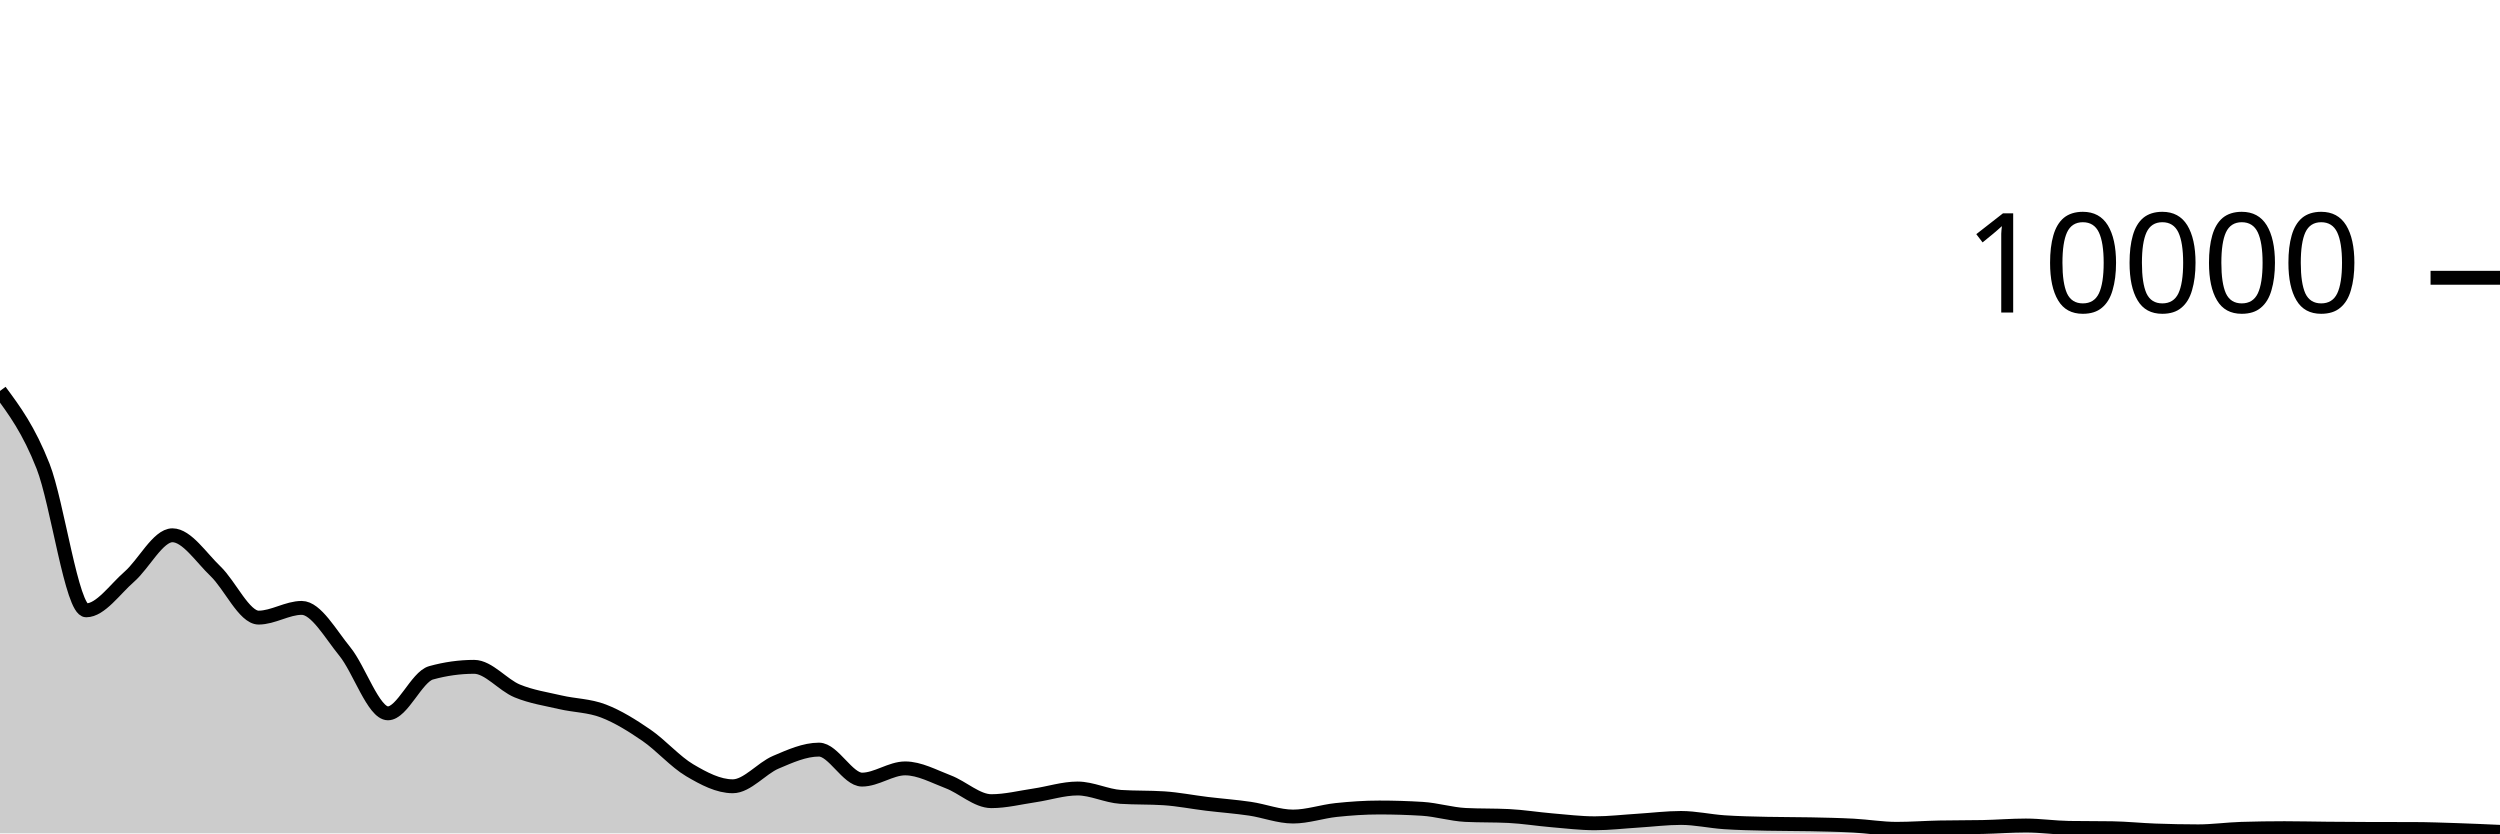
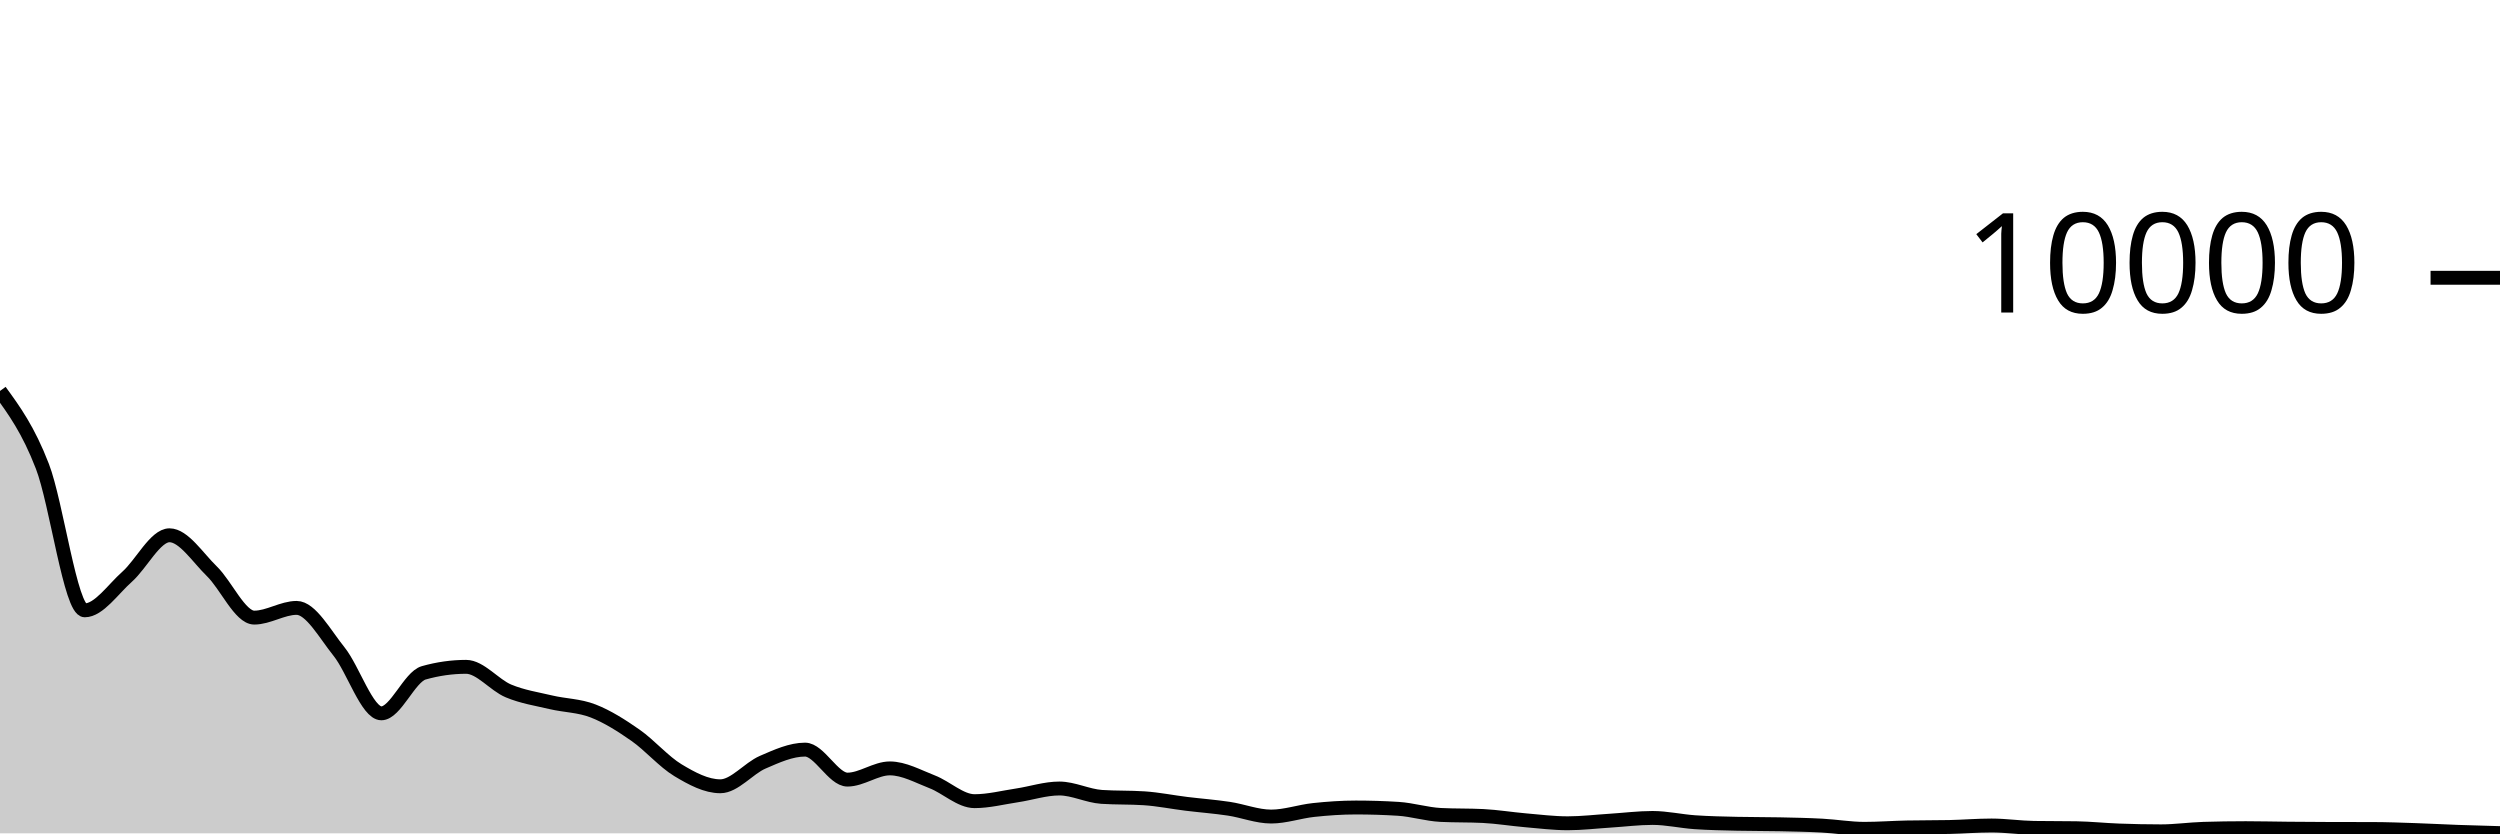
<svg xmlns="http://www.w3.org/2000/svg" viewBox="0 0 180 60">
  <g transform="translate(0,20)">
-     <path class="area" fill="rgba(0, 0, 0, 0.2)" d="M0,8.148C1.034,9.544,2.069,10.939,3.103,13.572C4.138,16.205,5.172,23.944,6.207,23.944C7.241,23.944,8.276,22.425,9.31,21.524C10.345,20.623,11.379,18.54,12.414,18.54C13.448,18.54,14.483,20.144,15.517,21.132C16.552,22.12,17.586,24.468,18.621,24.468C19.655,24.468,20.69,23.768,21.724,23.768C22.759,23.768,23.793,25.643,24.828,26.908C25.862,28.173,26.897,31.36,27.931,31.36C28.966,31.36,30,28.732,31.034,28.444C32.069,28.156,33.103,28.012,34.138,28.012C35.172,28.012,36.207,29.323,37.241,29.748C38.276,30.173,39.31,30.323,40.345,30.564C41.379,30.805,42.414,30.795,43.448,31.192C44.483,31.589,45.517,32.233,46.552,32.944C47.586,33.655,48.621,34.845,49.655,35.456C50.69,36.067,51.724,36.612,52.759,36.612C53.793,36.612,54.828,35.32,55.862,34.88C56.897,34.44,57.931,33.972,58.966,33.972C60,33.972,61.034,36.132,62.069,36.132C63.103,36.132,64.138,35.324,65.172,35.324C66.207,35.324,67.241,35.899,68.276,36.292C69.31,36.685,70.345,37.684,71.379,37.684C72.414,37.684,73.448,37.42,74.483,37.268C75.517,37.116,76.552,36.772,77.586,36.772C78.621,36.772,79.655,37.309,80.69,37.376C81.724,37.443,82.759,37.409,83.793,37.476C84.828,37.543,85.862,37.751,86.897,37.876C87.931,38.001,88.966,38.075,90,38.228C91.034,38.381,92.069,38.792,93.103,38.792C94.138,38.792,95.172,38.429,96.207,38.32C97.241,38.211,98.276,38.14,99.31,38.14C100.345,38.14,101.379,38.172,102.414,38.236C103.448,38.3,104.483,38.625,105.517,38.676C106.552,38.727,107.586,38.701,108.621,38.752C109.655,38.803,110.69,38.973,111.724,39.06C112.759,39.147,113.793,39.276,114.828,39.276C115.862,39.276,116.897,39.152,117.931,39.088C118.966,39.024,120,38.892,121.034,38.892C122.069,38.892,123.103,39.13,124.138,39.2C125.172,39.27,126.207,39.288,127.241,39.312C128.276,39.336,129.31,39.326,130.345,39.348C131.379,39.37,132.414,39.389,133.448,39.444C134.483,39.499,135.517,39.676,136.552,39.676C137.586,39.676,138.621,39.597,139.655,39.576C140.69,39.555,141.724,39.565,142.759,39.544C143.793,39.523,144.828,39.436,145.862,39.436C146.897,39.436,147.931,39.592,148.966,39.608C150,39.624,151.034,39.616,152.069,39.632C153.103,39.648,154.138,39.759,155.172,39.796C156.207,39.833,157.241,39.856,158.276,39.856C159.31,39.856,160.345,39.708,161.379,39.676C162.414,39.644,163.448,39.628,164.483,39.628C165.517,39.628,166.552,39.655,167.586,39.664C168.621,39.673,169.655,39.681,170.69,39.684C171.724,39.687,172.759,39.685,173.793,39.688C174.828,39.691,175.862,39.73,176.897,39.764C177.931,39.798,178.966,39.845,180,39.892L180,40C178.966,40,177.931,40,176.897,40C175.862,40,174.828,40,173.793,40C172.759,40,171.724,40,170.69,40C169.655,40,168.621,40,167.586,40C166.552,40,165.517,40,164.483,40C163.448,40,162.414,40,161.379,40C160.345,40,159.31,40,158.276,40C157.241,40,156.207,40,155.172,40C154.138,40,153.103,40,152.069,40C151.034,40,150,40,148.966,40C147.931,40,146.897,40,145.862,40C144.828,40,143.793,40,142.759,40C141.724,40,140.69,40,139.655,40C138.621,40,137.586,40,136.552,40C135.517,40,134.483,40,133.448,40C132.414,40,131.379,40,130.345,40C129.31,40,128.276,40,127.241,40C126.207,40,125.172,40,124.138,40C123.103,40,122.069,40,121.034,40C120,40,118.966,40,117.931,40C116.897,40,115.862,40,114.828,40C113.793,40,112.759,40,111.724,40C110.69,40,109.655,40,108.621,40C107.586,40,106.552,40,105.517,40C104.483,40,103.448,40,102.414,40C101.379,40,100.345,40,99.31,40C98.276,40,97.241,40,96.207,40C95.172,40,94.138,40,93.103,40C92.069,40,91.034,40,90,40C88.966,40,87.931,40,86.897,40C85.862,40,84.828,40,83.793,40C82.759,40,81.724,40,80.69,40C79.655,40,78.621,40,77.586,40C76.552,40,75.517,40,74.483,40C73.448,40,72.414,40,71.379,40C70.345,40,69.31,40,68.276,40C67.241,40,66.207,40,65.172,40C64.138,40,63.103,40,62.069,40C61.034,40,60,40,58.966,40C57.931,40,56.897,40,55.862,40C54.828,40,53.793,40,52.759,40C51.724,40,50.69,40,49.655,40C48.621,40,47.586,40,46.552,40C45.517,40,44.483,40,43.448,40C42.414,40,41.379,40,40.345,40C39.31,40,38.276,40,37.241,40C36.207,40,35.172,40,34.138,40C33.103,40,32.069,40,31.034,40C30,40,28.966,40,27.931,40C26.897,40,25.862,40,24.828,40C23.793,40,22.759,40,21.724,40C20.69,40,19.655,40,18.621,40C17.586,40,16.552,40,15.517,40C14.483,40,13.448,40,12.414,40C11.379,40,10.345,40,9.31,40C8.276,40,7.241,40,6.207,40C5.172,40,4.138,40,3.103,40C2.069,40,1.034,40,0,40Z" />
-     <path class="line" stroke="black" fill="none" d="M0,8.148C1.034,9.544,2.069,10.939,3.103,13.572C4.138,16.205,5.172,23.944,6.207,23.944C7.241,23.944,8.276,22.425,9.31,21.524C10.345,20.623,11.379,18.54,12.414,18.54C13.448,18.54,14.483,20.144,15.517,21.132C16.552,22.12,17.586,24.468,18.621,24.468C19.655,24.468,20.69,23.768,21.724,23.768C22.759,23.768,23.793,25.643,24.828,26.908C25.862,28.173,26.897,31.36,27.931,31.36C28.966,31.36,30,28.732,31.034,28.444C32.069,28.156,33.103,28.012,34.138,28.012C35.172,28.012,36.207,29.323,37.241,29.748C38.276,30.173,39.31,30.323,40.345,30.564C41.379,30.805,42.414,30.795,43.448,31.192C44.483,31.589,45.517,32.233,46.552,32.944C47.586,33.655,48.621,34.845,49.655,35.456C50.69,36.067,51.724,36.612,52.759,36.612C53.793,36.612,54.828,35.32,55.862,34.88C56.897,34.44,57.931,33.972,58.966,33.972C60,33.972,61.034,36.132,62.069,36.132C63.103,36.132,64.138,35.324,65.172,35.324C66.207,35.324,67.241,35.899,68.276,36.292C69.31,36.685,70.345,37.684,71.379,37.684C72.414,37.684,73.448,37.42,74.483,37.268C75.517,37.116,76.552,36.772,77.586,36.772C78.621,36.772,79.655,37.309,80.69,37.376C81.724,37.443,82.759,37.409,83.793,37.476C84.828,37.543,85.862,37.751,86.897,37.876C87.931,38.001,88.966,38.075,90,38.228C91.034,38.381,92.069,38.792,93.103,38.792C94.138,38.792,95.172,38.429,96.207,38.32C97.241,38.211,98.276,38.14,99.31,38.14C100.345,38.14,101.379,38.172,102.414,38.236C103.448,38.3,104.483,38.625,105.517,38.676C106.552,38.727,107.586,38.701,108.621,38.752C109.655,38.803,110.69,38.973,111.724,39.06C112.759,39.147,113.793,39.276,114.828,39.276C115.862,39.276,116.897,39.152,117.931,39.088C118.966,39.024,120,38.892,121.034,38.892C122.069,38.892,123.103,39.13,124.138,39.2C125.172,39.27,126.207,39.288,127.241,39.312C128.276,39.336,129.31,39.326,130.345,39.348C131.379,39.37,132.414,39.389,133.448,39.444C134.483,39.499,135.517,39.676,136.552,39.676C137.586,39.676,138.621,39.597,139.655,39.576C140.69,39.555,141.724,39.565,142.759,39.544C143.793,39.523,144.828,39.436,145.862,39.436C146.897,39.436,147.931,39.592,148.966,39.608C150,39.624,151.034,39.616,152.069,39.632C153.103,39.648,154.138,39.759,155.172,39.796C156.207,39.833,157.241,39.856,158.276,39.856C159.31,39.856,160.345,39.708,161.379,39.676C162.414,39.644,163.448,39.628,164.483,39.628C165.517,39.628,166.552,39.655,167.586,39.664C168.621,39.673,169.655,39.681,170.69,39.684C171.724,39.687,172.759,39.685,173.793,39.688C174.828,39.691,175.862,39.73,176.897,39.764C177.931,39.798,178.966,39.845,180,39.892" />
+     <path class="area" fill="rgba(0, 0, 0, 0.2)" d="M0,8.148C1.017,9.544,2.034,10.939,3.051,13.572C4.068,16.205,5.085,23.944,6.102,23.944C7.119,23.944,8.136,22.425,9.153,21.524C10.169,20.623,11.186,18.54,12.203,18.54C13.22,18.54,14.237,20.144,15.254,21.132C16.271,22.12,17.288,24.468,18.305,24.468C19.322,24.468,20.339,23.768,21.356,23.768C22.373,23.768,23.39,25.643,24.407,26.908C25.424,28.173,26.441,31.36,27.458,31.36C28.475,31.36,29.492,28.732,30.508,28.444C31.525,28.156,32.542,28.012,33.559,28.012C34.576,28.012,35.593,29.323,36.61,29.748C37.627,30.173,38.644,30.323,39.661,30.564C40.678,30.805,41.695,30.795,42.712,31.192C43.729,31.589,44.746,32.233,45.763,32.944C46.78,33.655,47.797,34.845,48.814,35.456C49.831,36.067,50.847,36.612,51.864,36.612C52.881,36.612,53.898,35.32,54.915,34.88C55.932,34.44,56.949,33.972,57.966,33.972C58.983,33.972,60,36.132,61.017,36.132C62.034,36.132,63.051,35.324,64.068,35.324C65.085,35.324,66.102,35.899,67.119,36.292C68.136,36.685,69.153,37.684,70.169,37.684C71.186,37.684,72.203,37.42,73.22,37.268C74.237,37.116,75.254,36.772,76.271,36.772C77.288,36.772,78.305,37.309,79.322,37.376C80.339,37.443,81.356,37.409,82.373,37.476C83.39,37.543,84.407,37.751,85.424,37.876C86.441,38.001,87.458,38.075,88.475,38.228C89.492,38.381,90.508,38.792,91.525,38.792C92.542,38.792,93.559,38.429,94.576,38.32C95.593,38.211,96.61,38.14,97.627,38.14C98.644,38.14,99.661,38.172,100.678,38.236C101.695,38.3,102.712,38.625,103.729,38.676C104.746,38.727,105.763,38.701,106.78,38.752C107.797,38.803,108.814,38.973,109.831,39.06C110.847,39.147,111.864,39.276,112.881,39.276C113.898,39.276,114.915,39.152,115.932,39.088C116.949,39.024,117.966,38.892,118.983,38.892C120,38.892,121.017,39.13,122.034,39.2C123.051,39.27,124.068,39.288,125.085,39.312C126.102,39.336,127.119,39.326,128.136,39.348C129.153,39.37,130.169,39.389,131.186,39.444C132.203,39.499,133.22,39.676,134.237,39.676C135.254,39.676,136.271,39.597,137.288,39.576C138.305,39.555,139.322,39.565,140.339,39.544C141.356,39.523,142.373,39.436,143.39,39.436C144.407,39.436,145.424,39.592,146.441,39.608C147.458,39.624,148.475,39.616,149.492,39.632C150.508,39.648,151.525,39.759,152.542,39.796C153.559,39.833,154.576,39.856,155.593,39.856C156.61,39.856,157.627,39.708,158.644,39.676C159.661,39.644,160.678,39.628,161.695,39.628C162.712,39.628,163.729,39.655,164.746,39.664C165.763,39.673,166.78,39.681,167.797,39.684C168.814,39.687,169.831,39.685,170.847,39.688C171.864,39.691,172.881,39.73,173.898,39.764C174.915,39.798,175.932,39.855,176.949,39.892C177.966,39.929,178.983,39.956,180,39.984L180,40C178.983,40,177.966,40,176.949,40C175.932,40,174.915,40,173.898,40C172.881,40,171.864,40,170.847,40C169.831,40,168.814,40,167.797,40C166.78,40,165.763,40,164.746,40C163.729,40,162.712,40,161.695,40C160.678,40,159.661,40,158.644,40C157.627,40,156.61,40,155.593,40C154.576,40,153.559,40,152.542,40C151.525,40,150.508,40,149.492,40C148.475,40,147.458,40,146.441,40C145.424,40,144.407,40,143.39,40C142.373,40,141.356,40,140.339,40C139.322,40,138.305,40,137.288,40C136.271,40,135.254,40,134.237,40C133.22,40,132.203,40,131.186,40C130.169,40,129.153,40,128.136,40C127.119,40,126.102,40,125.085,40C124.068,40,123.051,40,122.034,40C121.017,40,120,40,118.983,40C117.966,40,116.949,40,115.932,40C114.915,40,113.898,40,112.881,40C111.864,40,110.847,40,109.831,40C108.814,40,107.797,40,106.78,40C105.763,40,104.746,40,103.729,40C102.712,40,101.695,40,100.678,40C99.661,40,98.644,40,97.627,40C96.61,40,95.593,40,94.576,40C93.559,40,92.542,40,91.525,40C90.508,40,89.492,40,88.475,40C87.458,40,86.441,40,85.424,40C84.407,40,83.39,40,82.373,40C81.356,40,80.339,40,79.322,40C78.305,40,77.288,40,76.271,40C75.254,40,74.237,40,73.22,40C72.203,40,71.186,40,70.169,40C69.153,40,68.136,40,67.119,40C66.102,40,65.085,40,64.068,40C63.051,40,62.034,40,61.017,40C60,40,58.983,40,57.966,40C56.949,40,55.932,40,54.915,40C53.898,40,52.881,40,51.864,40C50.847,40,49.831,40,48.814,40C47.797,40,46.78,40,45.763,40C44.746,40,43.729,40,42.712,40C41.695,40,40.678,40,39.661,40C38.644,40,37.627,40,36.61,40C35.593,40,34.576,40,33.559,40C32.542,40,31.525,40,30.508,40C29.492,40,28.475,40,27.458,40C26.441,40,25.424,40,24.407,40C23.39,40,22.373,40,21.356,40C20.339,40,19.322,40,18.305,40C17.288,40,16.271,40,15.254,40C14.237,40,13.22,40,12.203,40C11.186,40,10.169,40,9.153,40C8.136,40,7.119,40,6.102,40C5.085,40,4.068,40,3.051,40C2.034,40,1.017,40,0,40Z" />
+     <path class="line" stroke="black" fill="none" d="M0,8.148C1.017,9.544,2.034,10.939,3.051,13.572C4.068,16.205,5.085,23.944,6.102,23.944C7.119,23.944,8.136,22.425,9.153,21.524C10.169,20.623,11.186,18.54,12.203,18.54C13.22,18.54,14.237,20.144,15.254,21.132C16.271,22.12,17.288,24.468,18.305,24.468C19.322,24.468,20.339,23.768,21.356,23.768C22.373,23.768,23.39,25.643,24.407,26.908C25.424,28.173,26.441,31.36,27.458,31.36C28.475,31.36,29.492,28.732,30.508,28.444C31.525,28.156,32.542,28.012,33.559,28.012C34.576,28.012,35.593,29.323,36.61,29.748C37.627,30.173,38.644,30.323,39.661,30.564C40.678,30.805,41.695,30.795,42.712,31.192C43.729,31.589,44.746,32.233,45.763,32.944C46.78,33.655,47.797,34.845,48.814,35.456C49.831,36.067,50.847,36.612,51.864,36.612C52.881,36.612,53.898,35.32,54.915,34.88C55.932,34.44,56.949,33.972,57.966,33.972C58.983,33.972,60,36.132,61.017,36.132C62.034,36.132,63.051,35.324,64.068,35.324C65.085,35.324,66.102,35.899,67.119,36.292C68.136,36.685,69.153,37.684,70.169,37.684C71.186,37.684,72.203,37.42,73.22,37.268C74.237,37.116,75.254,36.772,76.271,36.772C77.288,36.772,78.305,37.309,79.322,37.376C80.339,37.443,81.356,37.409,82.373,37.476C83.39,37.543,84.407,37.751,85.424,37.876C86.441,38.001,87.458,38.075,88.475,38.228C89.492,38.381,90.508,38.792,91.525,38.792C92.542,38.792,93.559,38.429,94.576,38.32C95.593,38.211,96.61,38.14,97.627,38.14C98.644,38.14,99.661,38.172,100.678,38.236C101.695,38.3,102.712,38.625,103.729,38.676C104.746,38.727,105.763,38.701,106.78,38.752C107.797,38.803,108.814,38.973,109.831,39.06C110.847,39.147,111.864,39.276,112.881,39.276C113.898,39.276,114.915,39.152,115.932,39.088C116.949,39.024,117.966,38.892,118.983,38.892C120,38.892,121.017,39.13,122.034,39.2C123.051,39.27,124.068,39.288,125.085,39.312C126.102,39.336,127.119,39.326,128.136,39.348C129.153,39.37,130.169,39.389,131.186,39.444C132.203,39.499,133.22,39.676,134.237,39.676C135.254,39.676,136.271,39.597,137.288,39.576C138.305,39.555,139.322,39.565,140.339,39.544C141.356,39.523,142.373,39.436,143.39,39.436C144.407,39.436,145.424,39.592,146.441,39.608C147.458,39.624,148.475,39.616,149.492,39.632C150.508,39.648,151.525,39.759,152.542,39.796C153.559,39.833,154.576,39.856,155.593,39.856C156.61,39.856,157.627,39.708,158.644,39.676C159.661,39.644,160.678,39.628,161.695,39.628C162.712,39.628,163.729,39.655,164.746,39.664C165.763,39.673,166.78,39.681,167.797,39.684C168.814,39.687,169.831,39.685,170.847,39.688C171.864,39.691,172.881,39.73,173.898,39.764C174.915,39.798,175.932,39.855,176.949,39.892C177.966,39.929,178.983,39.956,180,39.984" />
    <path class="axis-ceiling" stroke-width="1" stroke="black" fill="none" d="M175,0L180,0" />
    <text class="axis-ceiling-label" font-family="sans-serif" text-anchor="end" font-size="10px" x="170" y="2.5">10000</text>
  </g>
</svg>
